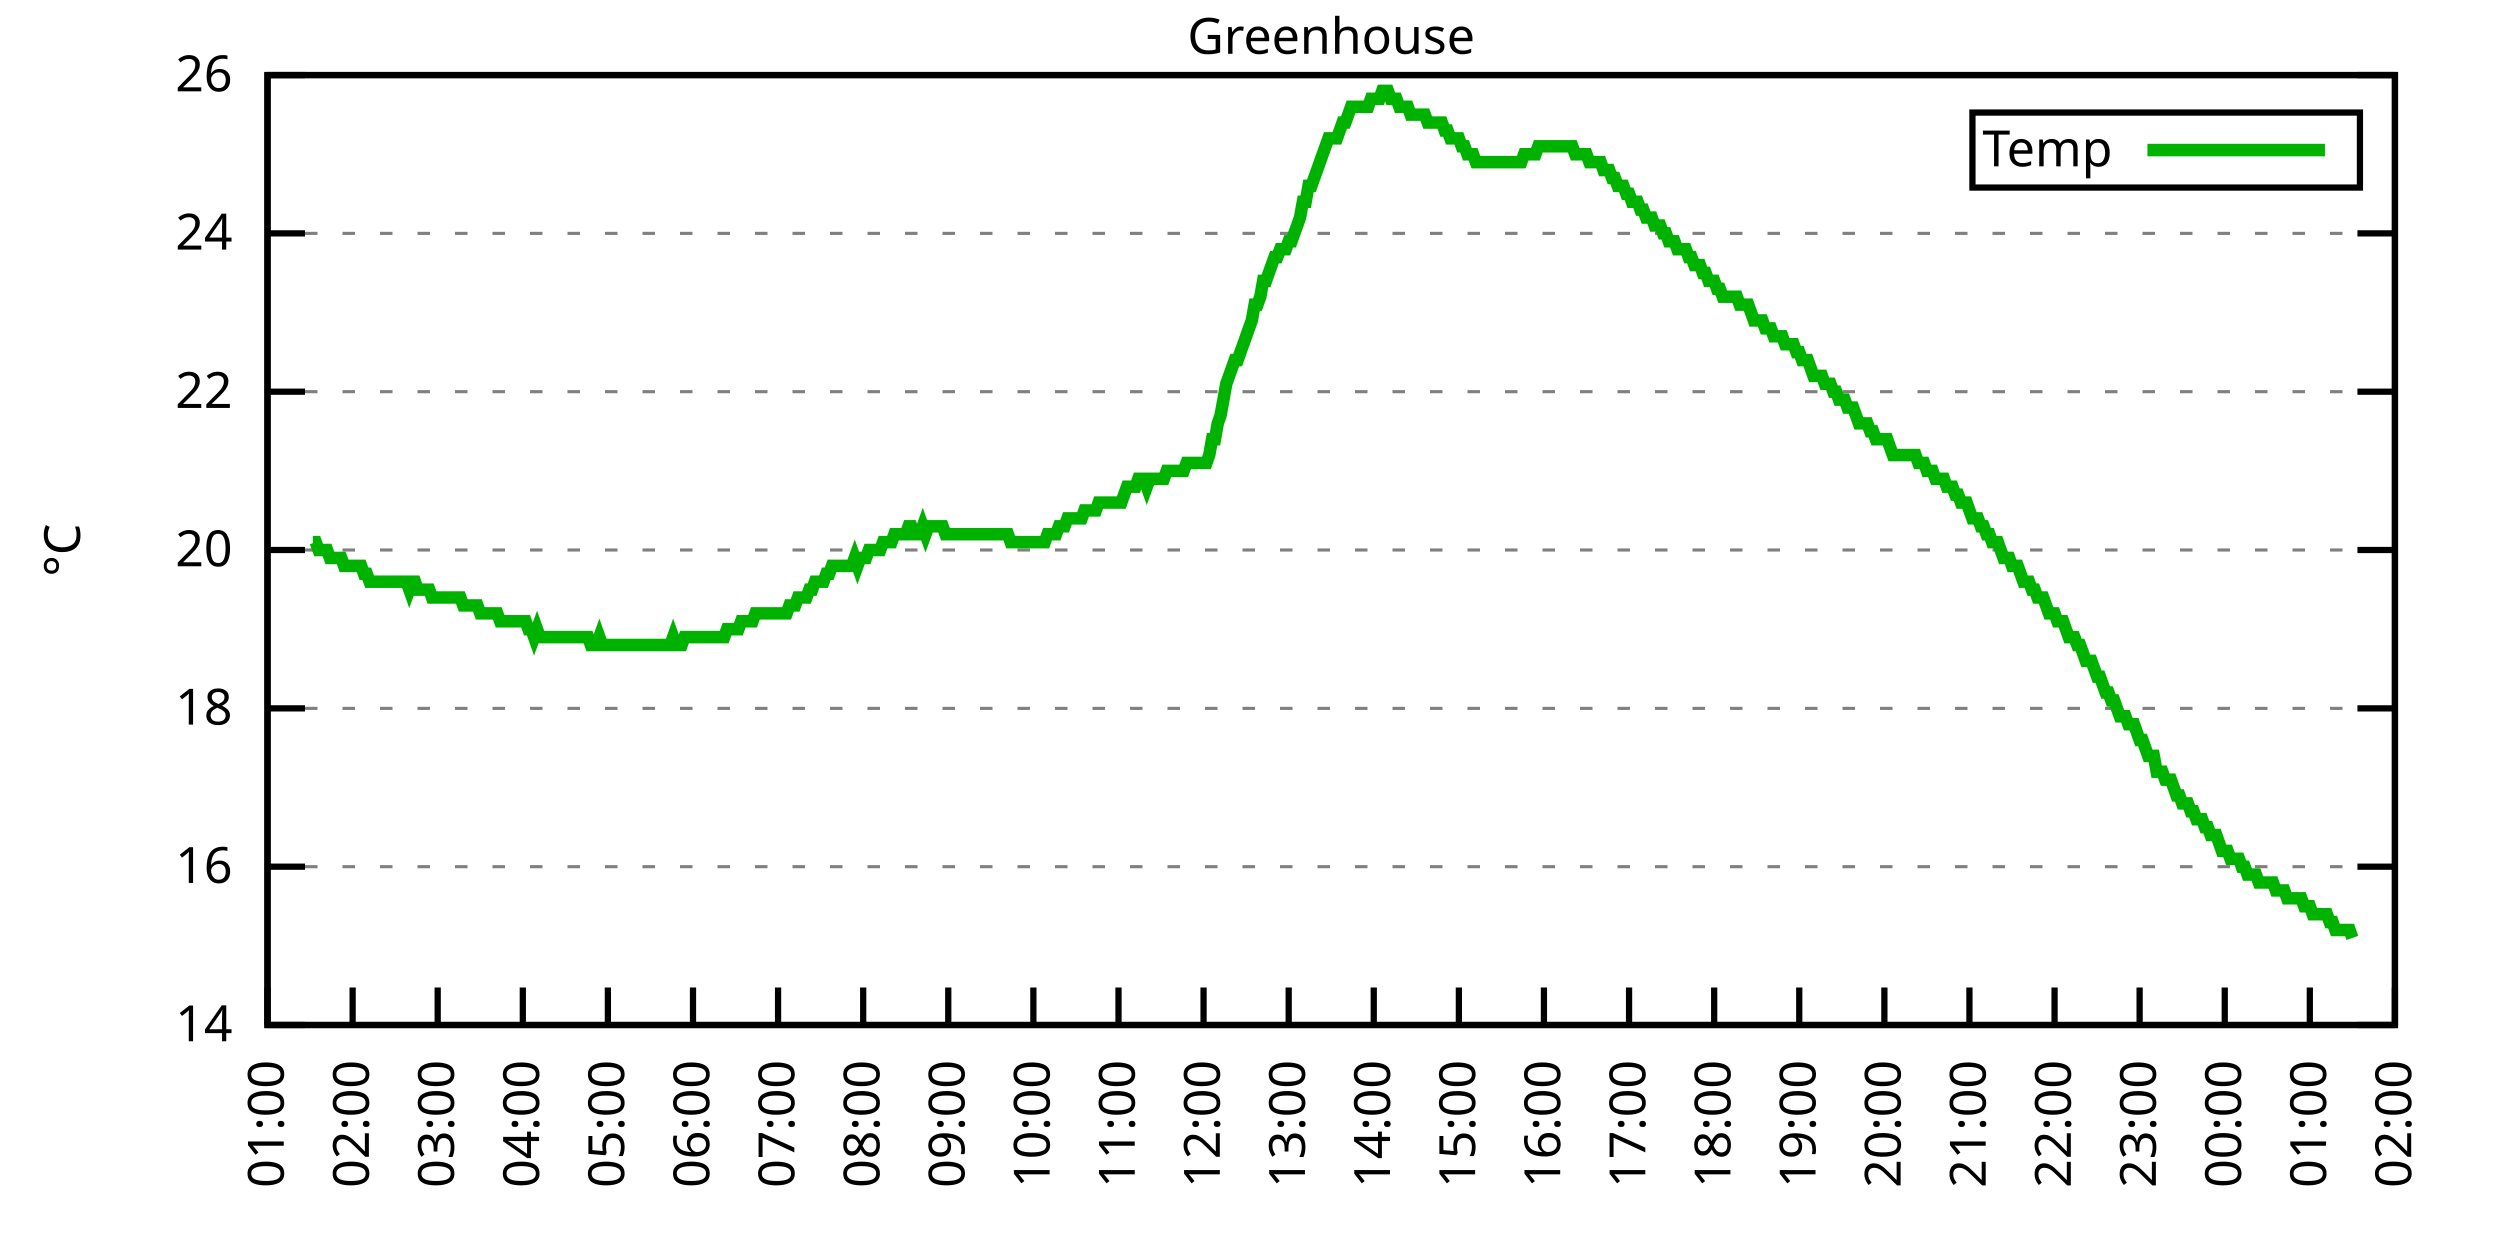
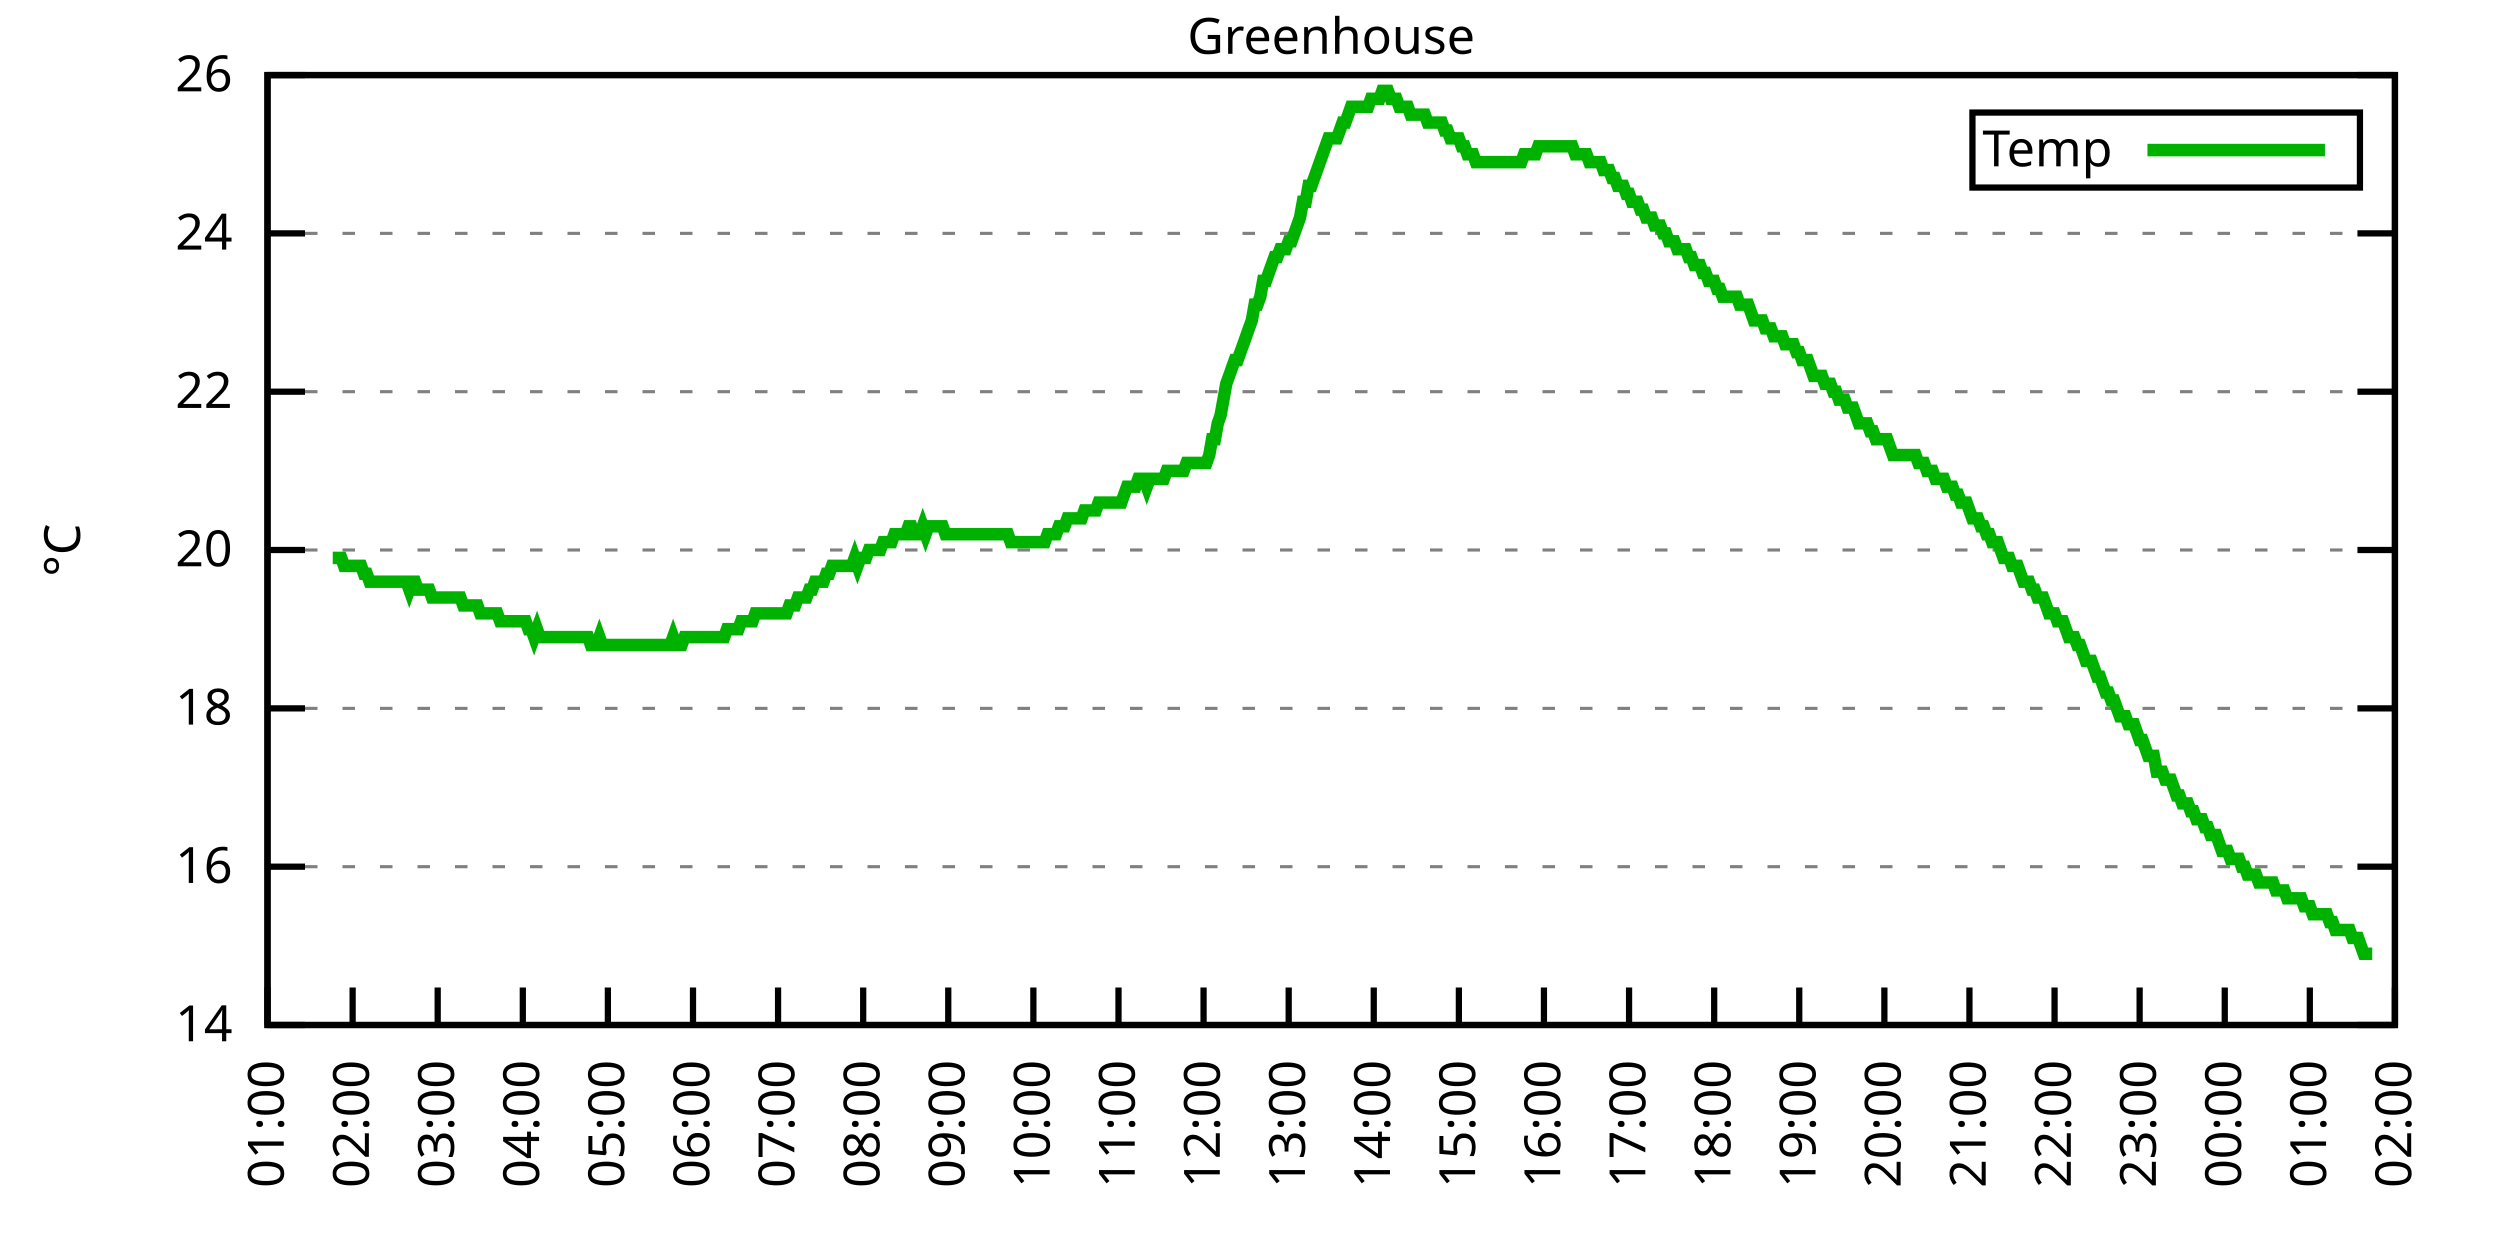
<svg xmlns="http://www.w3.org/2000/svg" xmlns:xlink="http://www.w3.org/1999/xlink" width="400" height="200" viewBox="0 0 400 200">
  <g id="gnuplot_canvas">
    <rect x="0" y="0" width="400" height="200" fill="none" />
    <defs>
      <circle id="gpDot" r="0.5" stroke-width="0.5" stroke="currentColor" />
      <path id="gpPt0" stroke-width="0.333" stroke="currentColor" d="M-1,0 h2 M0,-1 v2" />
      <path id="gpPt1" stroke-width="0.333" stroke="currentColor" d="M-1,-1 L1,1 M1,-1 L-1,1" />
      <path id="gpPt2" stroke-width="0.333" stroke="currentColor" d="M-1,0 L1,0 M0,-1 L0,1 M-1,-1 L1,1 M-1,1 L1,-1" />
      <rect id="gpPt3" stroke-width="0.333" stroke="currentColor" x="-1" y="-1" width="2" height="2" />
      <rect id="gpPt4" stroke-width="0.333" stroke="currentColor" fill="currentColor" x="-1" y="-1" width="2" height="2" />
      <circle id="gpPt5" stroke-width="0.333" stroke="currentColor" cx="0" cy="0" r="1" />
      <use xlink:href="#gpPt5" id="gpPt6" fill="currentColor" stroke="none" />
      <path id="gpPt7" stroke-width="0.333" stroke="currentColor" d="M0,-1.33 L-1.33,0.67 L1.33,0.67 z" />
      <use xlink:href="#gpPt7" id="gpPt8" fill="currentColor" stroke="none" />
      <use xlink:href="#gpPt7" id="gpPt9" stroke="currentColor" transform="rotate(180)" />
      <use xlink:href="#gpPt9" id="gpPt10" fill="currentColor" stroke="none" />
      <use xlink:href="#gpPt3" id="gpPt11" stroke="currentColor" transform="rotate(45)" />
      <use xlink:href="#gpPt11" id="gpPt12" fill="currentColor" stroke="none" />
      <path id="gpPt13" stroke-width="0.333" stroke="currentColor" d="M0,1.330 L1.265,0.411 L0.782,-1.067 L-0.782,-1.076 L-1.265,0.411 z" />
      <use xlink:href="#gpPt13" id="gpPt14" fill="currentColor" stroke="none" />
      <filter id="textbox" filterUnits="objectBoundingBox" x="0" y="0" height="1" width="1">
        <feFlood flood-color="white" flood-opacity="1" result="bgnd" />
        <feComposite in="SourceGraphic" in2="bgnd" operator="atop" />
      </filter>
      <filter id="greybox" filterUnits="objectBoundingBox" x="0" y="0" height="1" width="1">
        <feFlood flood-color="lightgrey" flood-opacity="1" result="grey" />
        <feComposite in="SourceGraphic" in2="grey" operator="atop" />
      </filter>
    </defs>
    <g fill="none" color="white" stroke="currentColor" stroke-width="1.00" stroke-linecap="butt" stroke-linejoin="miter">
</g>
    <g fill="none" color="black" stroke="currentColor" stroke-width="1.00" stroke-linecap="butt" stroke-linejoin="miter">
      <g stroke="none" shape-rendering="crispEdges">
        <polygon fill="rgb(255, 255, 255)" points="42.80,164.00 383.18,164.00 383.18,12.02 42.80,12.02 " />
      </g>
    </g>
    <g fill="none" color="black" stroke="currentColor" stroke-width="1.00" stroke-linecap="butt" stroke-linejoin="miter">
</g>
    <g fill="none" color="black" stroke="black" stroke-width="0.50" stroke-linecap="butt" stroke-linejoin="miter">
</g>
    <g fill="none" color="gray" stroke="currentColor" stroke-width="0.50" stroke-linecap="butt" stroke-linejoin="miter">
      <path stroke="gray" stroke-dasharray="2,4" class="gridline" d="M42.80,164.00 L383.19,164.00  " />
    </g>
    <g fill="none" color="gray" stroke="gray" stroke-width="1.00" stroke-linecap="butt" stroke-linejoin="miter">
</g>
    <g fill="none" color="black" stroke="currentColor" stroke-width="1.00" stroke-linecap="butt" stroke-linejoin="miter">
      <path stroke="black" d="M42.80,164.00 L48.80,164.00 M383.19,164.00 L377.19,164.00  " />
      <g transform="translate(37.20,166.60)" stroke="none" fill="black" font-family="Sans" font-size="8.00" text-anchor="end">
        <text>
          <tspan font-family="Sans"> 14</tspan>
        </text>
      </g>
    </g>
    <g fill="none" color="black" stroke="currentColor" stroke-width="1.00" stroke-linecap="butt" stroke-linejoin="miter">
</g>
    <g fill="none" color="black" stroke="black" stroke-width="0.50" stroke-linecap="butt" stroke-linejoin="miter">
</g>
    <g fill="none" color="gray" stroke="currentColor" stroke-width="0.50" stroke-linecap="butt" stroke-linejoin="miter">
      <path stroke="gray" stroke-dasharray="2,4" class="gridline" d="M42.80,138.67 L383.19,138.67  " />
    </g>
    <g fill="none" color="gray" stroke="gray" stroke-width="1.00" stroke-linecap="butt" stroke-linejoin="miter">
</g>
    <g fill="none" color="black" stroke="currentColor" stroke-width="1.00" stroke-linecap="butt" stroke-linejoin="miter">
      <path stroke="black" d="M42.80,138.67 L48.80,138.67 M383.19,138.67 L377.19,138.67  " />
      <g transform="translate(37.20,141.27)" stroke="none" fill="black" font-family="Sans" font-size="8.00" text-anchor="end">
        <text>
          <tspan font-family="Sans"> 16</tspan>
        </text>
      </g>
    </g>
    <g fill="none" color="black" stroke="currentColor" stroke-width="1.00" stroke-linecap="butt" stroke-linejoin="miter">
</g>
    <g fill="none" color="black" stroke="black" stroke-width="0.50" stroke-linecap="butt" stroke-linejoin="miter">
</g>
    <g fill="none" color="gray" stroke="currentColor" stroke-width="0.50" stroke-linecap="butt" stroke-linejoin="miter">
      <path stroke="gray" stroke-dasharray="2,4" class="gridline" d="M42.80,113.34 L383.19,113.34  " />
    </g>
    <g fill="none" color="gray" stroke="gray" stroke-width="1.00" stroke-linecap="butt" stroke-linejoin="miter">
</g>
    <g fill="none" color="black" stroke="currentColor" stroke-width="1.00" stroke-linecap="butt" stroke-linejoin="miter">
      <path stroke="black" d="M42.80,113.34 L48.80,113.34 M383.19,113.34 L377.19,113.34  " />
      <g transform="translate(37.20,115.94)" stroke="none" fill="black" font-family="Sans" font-size="8.00" text-anchor="end">
        <text>
          <tspan font-family="Sans"> 18</tspan>
        </text>
      </g>
    </g>
    <g fill="none" color="black" stroke="currentColor" stroke-width="1.00" stroke-linecap="butt" stroke-linejoin="miter">
</g>
    <g fill="none" color="black" stroke="black" stroke-width="0.50" stroke-linecap="butt" stroke-linejoin="miter">
</g>
    <g fill="none" color="gray" stroke="currentColor" stroke-width="0.50" stroke-linecap="butt" stroke-linejoin="miter">
      <path stroke="gray" stroke-dasharray="2,4" class="gridline" d="M42.80,88.00 L383.19,88.00  " />
    </g>
    <g fill="none" color="gray" stroke="gray" stroke-width="1.00" stroke-linecap="butt" stroke-linejoin="miter">
</g>
    <g fill="none" color="black" stroke="currentColor" stroke-width="1.00" stroke-linecap="butt" stroke-linejoin="miter">
      <path stroke="black" d="M42.80,88.00 L48.80,88.00 M383.19,88.00 L377.19,88.00  " />
      <g transform="translate(37.20,90.60)" stroke="none" fill="black" font-family="Sans" font-size="8.00" text-anchor="end">
        <text>
          <tspan font-family="Sans"> 20</tspan>
        </text>
      </g>
    </g>
    <g fill="none" color="black" stroke="currentColor" stroke-width="1.00" stroke-linecap="butt" stroke-linejoin="miter">
</g>
    <g fill="none" color="black" stroke="black" stroke-width="0.50" stroke-linecap="butt" stroke-linejoin="miter">
</g>
    <g fill="none" color="gray" stroke="currentColor" stroke-width="0.50" stroke-linecap="butt" stroke-linejoin="miter">
      <path stroke="gray" stroke-dasharray="2,4" class="gridline" d="M42.80,62.67 L383.19,62.67  " />
    </g>
    <g fill="none" color="gray" stroke="gray" stroke-width="1.00" stroke-linecap="butt" stroke-linejoin="miter">
</g>
    <g fill="none" color="black" stroke="currentColor" stroke-width="1.00" stroke-linecap="butt" stroke-linejoin="miter">
      <path stroke="black" d="M42.80,62.67 L48.80,62.67 M383.19,62.67 L377.19,62.67  " />
      <g transform="translate(37.20,65.27)" stroke="none" fill="black" font-family="Sans" font-size="8.00" text-anchor="end">
        <text>
          <tspan font-family="Sans"> 22</tspan>
        </text>
      </g>
    </g>
    <g fill="none" color="black" stroke="currentColor" stroke-width="1.00" stroke-linecap="butt" stroke-linejoin="miter">
</g>
    <g fill="none" color="black" stroke="black" stroke-width="0.50" stroke-linecap="butt" stroke-linejoin="miter">
</g>
    <g fill="none" color="gray" stroke="currentColor" stroke-width="0.50" stroke-linecap="butt" stroke-linejoin="miter">
      <path stroke="gray" stroke-dasharray="2,4" class="gridline" d="M42.80,37.34 L383.19,37.34  " />
    </g>
    <g fill="none" color="gray" stroke="gray" stroke-width="1.00" stroke-linecap="butt" stroke-linejoin="miter">
</g>
    <g fill="none" color="black" stroke="currentColor" stroke-width="1.00" stroke-linecap="butt" stroke-linejoin="miter">
      <path stroke="black" d="M42.80,37.34 L48.80,37.34 M383.19,37.34 L377.19,37.34  " />
      <g transform="translate(37.20,39.94)" stroke="none" fill="black" font-family="Sans" font-size="8.00" text-anchor="end">
        <text>
          <tspan font-family="Sans"> 24</tspan>
        </text>
      </g>
    </g>
    <g fill="none" color="black" stroke="currentColor" stroke-width="1.00" stroke-linecap="butt" stroke-linejoin="miter">
</g>
    <g fill="none" color="black" stroke="black" stroke-width="0.50" stroke-linecap="butt" stroke-linejoin="miter">
</g>
    <g fill="none" color="gray" stroke="currentColor" stroke-width="0.50" stroke-linecap="butt" stroke-linejoin="miter">
      <path stroke="gray" stroke-dasharray="2,4" class="gridline" d="M42.80,12.01 L383.19,12.01  " />
    </g>
    <g fill="none" color="gray" stroke="gray" stroke-width="1.00" stroke-linecap="butt" stroke-linejoin="miter">
</g>
    <g fill="none" color="black" stroke="currentColor" stroke-width="1.00" stroke-linecap="butt" stroke-linejoin="miter">
      <path stroke="black" d="M42.80,12.01 L48.80,12.01 M383.19,12.01 L377.19,12.01  " />
      <g transform="translate(37.20,14.61)" stroke="none" fill="black" font-family="Sans" font-size="8.00" text-anchor="end">
        <text>
          <tspan font-family="Sans"> 26</tspan>
        </text>
      </g>
    </g>
    <g fill="none" color="black" stroke="currentColor" stroke-width="1.00" stroke-linecap="butt" stroke-linejoin="miter">
      <path stroke="black" d="M42.80,164.00 L42.80,158.00  " />
      <g transform="translate(45.40,169.60) rotate(270.00)" stroke="none" fill="black" font-family="Sans" font-size="8.00" text-anchor="end">
        <text>
          <tspan font-family="Sans">01:00</tspan>
        </text>
      </g>
    </g>
    <g fill="none" color="black" stroke="currentColor" stroke-width="1.00" stroke-linecap="butt" stroke-linejoin="miter">
      <path stroke="black" d="M56.42,164.00 L56.42,158.00  " />
      <g transform="translate(59.02,169.60) rotate(270.00)" stroke="none" fill="black" font-family="Sans" font-size="8.00" text-anchor="end">
        <text>
          <tspan font-family="Sans">02:00</tspan>
        </text>
      </g>
    </g>
    <g fill="none" color="black" stroke="currentColor" stroke-width="1.00" stroke-linecap="butt" stroke-linejoin="miter">
      <path stroke="black" d="M70.03,164.00 L70.03,158.00  " />
      <g transform="translate(72.63,169.60) rotate(270.00)" stroke="none" fill="black" font-family="Sans" font-size="8.00" text-anchor="end">
        <text>
          <tspan font-family="Sans">03:00</tspan>
        </text>
      </g>
    </g>
    <g fill="none" color="black" stroke="currentColor" stroke-width="1.00" stroke-linecap="butt" stroke-linejoin="miter">
      <path stroke="black" d="M83.65,164.00 L83.65,158.00  " />
      <g transform="translate(86.25,169.60) rotate(270.00)" stroke="none" fill="black" font-family="Sans" font-size="8.00" text-anchor="end">
        <text>
          <tspan font-family="Sans">04:00</tspan>
        </text>
      </g>
    </g>
    <g fill="none" color="black" stroke="currentColor" stroke-width="1.00" stroke-linecap="butt" stroke-linejoin="miter">
      <path stroke="black" d="M97.26,164.00 L97.26,158.00  " />
      <g transform="translate(99.86,169.60) rotate(270.00)" stroke="none" fill="black" font-family="Sans" font-size="8.00" text-anchor="end">
        <text>
          <tspan font-family="Sans">05:00</tspan>
        </text>
      </g>
    </g>
    <g fill="none" color="black" stroke="currentColor" stroke-width="1.00" stroke-linecap="butt" stroke-linejoin="miter">
      <path stroke="black" d="M110.88,164.00 L110.88,158.00  " />
      <g transform="translate(113.48,169.60) rotate(270.00)" stroke="none" fill="black" font-family="Sans" font-size="8.00" text-anchor="end">
        <text>
          <tspan font-family="Sans">06:00</tspan>
        </text>
      </g>
    </g>
    <g fill="none" color="black" stroke="currentColor" stroke-width="1.00" stroke-linecap="butt" stroke-linejoin="miter">
      <path stroke="black" d="M124.49,164.00 L124.49,158.00  " />
      <g transform="translate(127.09,169.60) rotate(270.00)" stroke="none" fill="black" font-family="Sans" font-size="8.00" text-anchor="end">
        <text>
          <tspan font-family="Sans">07:00</tspan>
        </text>
      </g>
    </g>
    <g fill="none" color="black" stroke="currentColor" stroke-width="1.00" stroke-linecap="butt" stroke-linejoin="miter">
      <path stroke="black" d="M138.11,164.00 L138.11,158.00  " />
      <g transform="translate(140.71,169.60) rotate(270.00)" stroke="none" fill="black" font-family="Sans" font-size="8.00" text-anchor="end">
        <text>
          <tspan font-family="Sans">08:00</tspan>
        </text>
      </g>
    </g>
    <g fill="none" color="black" stroke="currentColor" stroke-width="1.00" stroke-linecap="butt" stroke-linejoin="miter">
      <path stroke="black" d="M151.72,164.00 L151.72,158.00  " />
      <g transform="translate(154.32,169.60) rotate(270.00)" stroke="none" fill="black" font-family="Sans" font-size="8.00" text-anchor="end">
        <text>
          <tspan font-family="Sans">09:00</tspan>
        </text>
      </g>
    </g>
    <g fill="none" color="black" stroke="currentColor" stroke-width="1.00" stroke-linecap="butt" stroke-linejoin="miter">
      <path stroke="black" d="M165.34,164.00 L165.34,158.00  " />
      <g transform="translate(167.94,169.60) rotate(270.00)" stroke="none" fill="black" font-family="Sans" font-size="8.00" text-anchor="end">
        <text>
          <tspan font-family="Sans">10:00</tspan>
        </text>
      </g>
    </g>
    <g fill="none" color="black" stroke="currentColor" stroke-width="1.00" stroke-linecap="butt" stroke-linejoin="miter">
      <path stroke="black" d="M178.96,164.00 L178.96,158.00  " />
      <g transform="translate(181.56,169.60) rotate(270.00)" stroke="none" fill="black" font-family="Sans" font-size="8.00" text-anchor="end">
        <text>
          <tspan font-family="Sans">11:00</tspan>
        </text>
      </g>
    </g>
    <g fill="none" color="black" stroke="currentColor" stroke-width="1.00" stroke-linecap="butt" stroke-linejoin="miter">
      <path stroke="black" d="M192.57,164.00 L192.57,158.00  " />
      <g transform="translate(195.17,169.60) rotate(270.00)" stroke="none" fill="black" font-family="Sans" font-size="8.00" text-anchor="end">
        <text>
          <tspan font-family="Sans">12:00</tspan>
        </text>
      </g>
    </g>
    <g fill="none" color="black" stroke="currentColor" stroke-width="1.00" stroke-linecap="butt" stroke-linejoin="miter">
      <path stroke="black" d="M206.19,164.00 L206.19,158.00  " />
      <g transform="translate(208.79,169.60) rotate(270.00)" stroke="none" fill="black" font-family="Sans" font-size="8.00" text-anchor="end">
        <text>
          <tspan font-family="Sans">13:00</tspan>
        </text>
      </g>
    </g>
    <g fill="none" color="black" stroke="currentColor" stroke-width="1.00" stroke-linecap="butt" stroke-linejoin="miter">
      <path stroke="black" d="M219.80,164.00 L219.80,158.00  " />
      <g transform="translate(222.40,169.60) rotate(270.00)" stroke="none" fill="black" font-family="Sans" font-size="8.00" text-anchor="end">
        <text>
          <tspan font-family="Sans">14:00</tspan>
        </text>
      </g>
    </g>
    <g fill="none" color="black" stroke="currentColor" stroke-width="1.00" stroke-linecap="butt" stroke-linejoin="miter">
      <path stroke="black" d="M233.42,164.00 L233.42,158.00  " />
      <g transform="translate(236.02,169.60) rotate(270.00)" stroke="none" fill="black" font-family="Sans" font-size="8.00" text-anchor="end">
        <text>
          <tspan font-family="Sans">15:00</tspan>
        </text>
      </g>
    </g>
    <g fill="none" color="black" stroke="currentColor" stroke-width="1.00" stroke-linecap="butt" stroke-linejoin="miter">
      <path stroke="black" d="M247.03,164.00 L247.03,158.00  " />
      <g transform="translate(249.63,169.60) rotate(270.00)" stroke="none" fill="black" font-family="Sans" font-size="8.00" text-anchor="end">
        <text>
          <tspan font-family="Sans">16:00</tspan>
        </text>
      </g>
    </g>
    <g fill="none" color="black" stroke="currentColor" stroke-width="1.00" stroke-linecap="butt" stroke-linejoin="miter">
      <path stroke="black" d="M260.65,164.00 L260.65,158.00  " />
      <g transform="translate(263.25,169.60) rotate(270.00)" stroke="none" fill="black" font-family="Sans" font-size="8.00" text-anchor="end">
        <text>
          <tspan font-family="Sans">17:00</tspan>
        </text>
      </g>
    </g>
    <g fill="none" color="black" stroke="currentColor" stroke-width="1.00" stroke-linecap="butt" stroke-linejoin="miter">
      <path stroke="black" d="M274.27,164.00 L274.27,158.00  " />
      <g transform="translate(276.87,169.60) rotate(270.00)" stroke="none" fill="black" font-family="Sans" font-size="8.00" text-anchor="end">
        <text>
          <tspan font-family="Sans">18:00</tspan>
        </text>
      </g>
    </g>
    <g fill="none" color="black" stroke="currentColor" stroke-width="1.00" stroke-linecap="butt" stroke-linejoin="miter">
      <path stroke="black" d="M287.88,164.00 L287.88,158.00  " />
      <g transform="translate(290.48,169.60) rotate(270.00)" stroke="none" fill="black" font-family="Sans" font-size="8.00" text-anchor="end">
        <text>
          <tspan font-family="Sans">19:00</tspan>
        </text>
      </g>
    </g>
    <g fill="none" color="black" stroke="currentColor" stroke-width="1.00" stroke-linecap="butt" stroke-linejoin="miter">
      <path stroke="black" d="M301.50,164.00 L301.50,158.00  " />
      <g transform="translate(304.10,169.60) rotate(270.00)" stroke="none" fill="black" font-family="Sans" font-size="8.00" text-anchor="end">
        <text>
          <tspan font-family="Sans">20:00</tspan>
        </text>
      </g>
    </g>
    <g fill="none" color="black" stroke="currentColor" stroke-width="1.00" stroke-linecap="butt" stroke-linejoin="miter">
      <path stroke="black" d="M315.11,164.00 L315.11,158.00  " />
      <g transform="translate(317.71,169.60) rotate(270.00)" stroke="none" fill="black" font-family="Sans" font-size="8.00" text-anchor="end">
        <text>
          <tspan font-family="Sans">21:00</tspan>
        </text>
      </g>
    </g>
    <g fill="none" color="black" stroke="currentColor" stroke-width="1.00" stroke-linecap="butt" stroke-linejoin="miter">
      <path stroke="black" d="M328.73,164.00 L328.73,158.00  " />
      <g transform="translate(331.33,169.60) rotate(270.00)" stroke="none" fill="black" font-family="Sans" font-size="8.00" text-anchor="end">
        <text>
          <tspan font-family="Sans">22:00</tspan>
        </text>
      </g>
    </g>
    <g fill="none" color="black" stroke="currentColor" stroke-width="1.00" stroke-linecap="butt" stroke-linejoin="miter">
      <path stroke="black" d="M342.34,164.00 L342.34,158.00  " />
      <g transform="translate(344.94,169.60) rotate(270.00)" stroke="none" fill="black" font-family="Sans" font-size="8.00" text-anchor="end">
        <text>
          <tspan font-family="Sans">23:00</tspan>
        </text>
      </g>
    </g>
    <g fill="none" color="black" stroke="currentColor" stroke-width="1.00" stroke-linecap="butt" stroke-linejoin="miter">
      <path stroke="black" d="M355.96,164.00 L355.96,158.00  " />
      <g transform="translate(358.56,169.60) rotate(270.00)" stroke="none" fill="black" font-family="Sans" font-size="8.00" text-anchor="end">
        <text>
          <tspan font-family="Sans">00:00</tspan>
        </text>
      </g>
    </g>
    <g fill="none" color="black" stroke="currentColor" stroke-width="1.00" stroke-linecap="butt" stroke-linejoin="miter">
      <path stroke="black" d="M369.57,164.00 L369.57,158.00  " />
      <g transform="translate(372.17,169.60) rotate(270.00)" stroke="none" fill="black" font-family="Sans" font-size="8.00" text-anchor="end">
        <text>
          <tspan font-family="Sans">01:00</tspan>
        </text>
      </g>
    </g>
    <g fill="none" color="black" stroke="currentColor" stroke-width="1.00" stroke-linecap="butt" stroke-linejoin="miter">
      <path stroke="black" d="M383.19,164.00 L383.19,158.00  " />
      <g transform="translate(385.79,169.60) rotate(270.00)" stroke="none" fill="black" font-family="Sans" font-size="8.00" text-anchor="end">
        <text>
          <tspan font-family="Sans">02:00</tspan>
        </text>
      </g>
    </g>
    <g fill="none" color="black" stroke="currentColor" stroke-width="1.00" stroke-linecap="butt" stroke-linejoin="miter">
</g>
    <g fill="none" color="black" stroke="currentColor" stroke-width="1.00" stroke-linecap="butt" stroke-linejoin="miter">
      <path stroke="black" d="M42.80,12.01 L42.80,164.00 L383.19,164.00 L383.19,12.01 L42.80,12.01 Z  " />
    </g>
    <g fill="none" color="black" stroke="currentColor" stroke-width="1.00" stroke-linecap="butt" stroke-linejoin="miter">
</g>
    <g fill="none" color="black" stroke="currentColor" stroke-width="1.00" stroke-linecap="butt" stroke-linejoin="miter">
      <path stroke="black" d="M315.59,30.01 L315.59,18.01 L377.59,18.01 L377.59,30.01 L315.59,30.01 Z  " />
    </g>
    <g id="Greenhouse_plot_1">
      <g fill="none" color="white" stroke="black" stroke-width="2.00" stroke-linecap="butt" stroke-linejoin="miter">
</g>
      <g fill="none" color="black" stroke="currentColor" stroke-width="2.00" stroke-linecap="butt" stroke-linejoin="miter">
        <g transform="translate(337.99,26.61)" stroke="none" fill="black" font-family="Sans" font-size="8.00" text-anchor="end">
          <text>
            <tspan font-family="Sans">Temp</tspan>
          </text>
        </g>
      </g>
      <g fill="none" color="black" stroke="currentColor" stroke-width="2.00" stroke-linecap="butt" stroke-linejoin="miter">
-         <path stroke="rgb(  0, 178,   0)" d="M343.59,24.01 L371.99,24.01 M50.06,86.74 L50.52,86.74 L50.97,88.00 L51.42,88.00 L51.88,88.00 L52.33,88.00   L52.78,89.27 L53.24,89.27 L53.69,89.27 L54.15,89.27 L54.60,89.27 L55.05,90.54 L55.51,90.54 L55.96,90.54   L56.42,90.54 L56.87,90.54 L57.32,90.54 L57.78,90.54 L58.23,91.80 L58.68,91.80 L59.14,93.07 L59.59,93.07   L60.05,93.07 L60.50,93.07 L60.95,93.07 L61.41,93.07 L61.86,93.07 L62.32,93.07 L62.77,93.07 L63.22,93.07   L63.68,93.07 L64.13,93.07 L64.58,93.07 L65.04,93.07 L65.49,94.34 L65.95,93.07 L66.40,93.07 L66.85,94.34   L67.31,94.34 L67.76,94.34 L68.22,94.34 L68.67,94.34 L69.12,95.60 L69.58,95.60 L70.03,95.60 L70.49,95.60   L70.94,95.60 L71.39,95.60 L71.85,95.60 L72.30,95.60 L72.75,95.60 L73.21,95.60 L73.66,95.60 L74.12,96.87   L74.57,96.87 L75.02,96.87 L75.48,96.87 L75.93,96.87 L76.39,96.87 L76.84,98.14 L77.29,98.14 L77.75,98.14   L78.20,98.14 L78.65,98.14 L79.11,98.14 L79.56,98.14 L80.02,99.40 L80.47,99.40 L80.92,99.40 L81.38,99.40   L81.83,99.40 L82.29,99.40 L82.74,99.40 L83.19,99.40 L83.65,99.40 L84.10,99.40 L84.55,100.67 L85.01,100.67   L85.46,101.94 L85.92,100.67 L86.37,101.94 L86.82,101.94 L87.28,101.94 L87.73,101.94 L88.19,101.94 L88.64,101.94   L89.09,101.94 L89.55,101.94 L90.00,101.94 L90.45,101.94 L90.91,101.94 L91.36,101.94 L91.82,101.94 L92.27,101.94   L92.72,101.94 L93.18,101.94 L93.63,101.94 L94.09,101.94 L94.54,103.20 L94.99,103.20 L95.45,103.20 L95.90,101.94   L96.35,103.20 L96.81,103.20 L97.26,103.20 L97.72,103.20 L98.17,103.20 L98.62,103.20 L99.08,103.20 L99.53,103.20   L99.99,103.20 L100.44,103.20 L100.89,103.20 L101.35,103.20 L101.80,103.20 L102.25,103.20 L102.71,103.20 L103.16,103.20   L103.62,103.20 L104.07,103.20 L104.52,103.20 L104.98,103.20 L105.43,103.20 L105.89,103.20 L106.34,103.20 L106.79,103.20   L107.25,103.20 L107.70,101.94 L108.15,103.20 L108.61,103.20 L109.06,103.20 L109.52,101.94 L109.97,101.94 L110.42,101.94   L110.88,101.94 L111.33,101.94 L111.79,101.94 L112.24,101.94 L112.69,101.94 L113.15,101.94 L113.60,101.94 L114.05,101.94   L114.51,101.94 L114.96,101.94 L115.42,101.94 L115.87,101.94 L116.32,100.67 L116.78,100.67 L117.23,100.67 L117.69,100.67   L118.14,100.67 L118.59,99.40 L119.05,99.40 L119.50,99.40 L119.96,99.40 L120.41,99.40 L120.86,98.14 L121.32,98.14   L121.77,98.14 L122.22,98.14 L122.68,98.14 L123.13,98.14 L123.59,98.14 L124.04,98.14 L124.49,98.14 L124.95,98.14   L125.40,98.14 L125.86,98.14 L126.31,96.87 L126.76,96.87 L127.22,96.87 L127.67,95.60 L128.12,95.60 L128.58,95.60   L129.03,95.60 L129.49,94.34 L129.94,94.34 L130.39,93.07 L130.85,93.07 L131.30,93.07 L131.76,93.07 L132.21,91.80   L132.66,91.80 L133.12,90.54 L133.57,90.54 L134.02,90.54 L134.48,90.54 L134.93,90.54 L135.39,90.54 L135.84,90.54   L136.29,90.54 L136.75,89.27 L137.20,90.54 L137.66,89.27 L138.11,89.27 L138.56,89.27 L139.02,88.00 L139.47,88.00   L139.92,88.00 L140.38,88.00 L140.83,88.00 L141.29,86.74 L141.74,86.74 L142.19,86.74 L142.65,86.74 L143.10,85.47   L143.56,85.47 L144.01,85.47 L144.46,85.47 L144.92,85.47 L145.37,84.21 L145.82,84.21 L146.28,85.47 L146.73,85.47   L147.19,85.47 L147.64,84.21 L148.09,85.47 L148.55,84.21 L149.00,84.21 L149.46,84.21 L149.91,84.21 L150.36,84.21   L150.82,84.21 L151.27,85.47 L151.72,85.47 L152.18,85.47 L152.63,85.47 L153.09,85.47 L153.54,85.47 L153.99,85.47   L154.45,85.47 L154.90,85.47 L155.36,85.47 L155.81,85.47 L156.26,85.47 L156.72,85.47 L157.17,85.47 L157.62,85.47   L158.08,85.47 L158.53,85.47 L158.99,85.47 L159.44,85.47 L159.89,85.47 L160.35,85.47 L160.80,85.47 L161.26,85.47   L161.71,86.74 L162.16,86.74 L162.62,86.74 L163.07,86.74 L163.52,86.74 L163.98,86.74 L164.43,86.74 L164.89,86.74   L165.34,86.74 L165.79,86.74 L166.25,86.74 L166.70,86.74 L167.16,86.74 L167.61,85.47 L168.06,85.47 L168.52,85.47   L168.97,85.47 L169.43,84.21 L169.88,84.21 L170.33,84.21 L170.79,82.94 L171.24,82.94 L171.69,82.94 L172.15,82.94   L172.60,82.94 L173.06,82.94 L173.51,81.67 L173.96,81.67 L174.42,81.67 L174.87,81.67 L175.33,81.67 L175.78,80.41   L176.23,80.41 L176.69,80.41 L177.14,80.41 L177.59,80.41 L178.05,80.41 L178.50,80.41 L178.96,80.41 L179.41,80.41   L179.86,79.14 L180.32,77.87 L180.77,77.87 L181.23,77.87 L181.68,77.87 L182.13,76.61 L182.59,76.61 L183.04,76.61   L183.49,77.87 L183.95,76.61 L184.40,76.61 L184.86,76.61 L185.31,76.61 L185.76,76.61 L186.22,76.61 L186.67,75.34   L187.13,75.34 L187.58,75.34 L188.03,75.34 L188.49,75.34 L188.94,75.34 L189.39,75.34 L189.85,74.07 L190.30,74.07   L190.76,74.07 L191.21,74.07 L191.66,74.07 L192.12,74.07 L192.57,74.07 L193.03,74.07 L193.48,72.81 L193.93,70.27   L194.39,70.27 L194.84,67.74 L195.29,66.47 L195.75,63.94 L196.20,61.41 L196.66,60.14 L197.11,58.87 L197.56,57.61   L198.02,57.61 L198.47,56.34 L198.93,55.07 L199.38,53.81 L199.83,52.54 L200.29,51.27 L200.74,48.74 L201.19,48.74   L201.65,47.47 L202.10,44.94 L202.56,44.94 L203.01,43.67 L203.46,42.41 L203.92,41.14 L204.37,41.14 L204.83,39.87   L205.28,39.87 L205.73,39.87 L206.19,38.61 L206.64,38.61 L207.09,37.34 L207.55,36.08 L208.00,34.81 L208.46,32.28   L208.91,32.28 L209.36,29.74 L209.82,29.74 L210.27,28.48 L210.73,27.21 L211.18,25.94 L211.63,24.68 L212.09,23.41   L212.54,22.14 L213.00,22.14 L213.45,22.14 L213.90,22.14 L214.36,20.88 L214.81,19.61 L215.26,19.61 L215.72,18.34   L216.17,17.08 L216.63,17.08 L217.08,17.08 L217.53,17.08 L217.99,17.08 L218.44,17.08 L218.90,17.08 L219.35,15.81   L219.80,15.81 L220.26,15.81 L220.71,15.81 L221.16,14.54 L221.62,14.54 L222.07,14.54 L222.53,15.81 L222.98,15.81   L223.43,15.81 L223.89,17.08 L224.34,17.08 L224.80,17.08 L225.25,17.08 L225.70,18.34 L226.16,18.34 L226.61,18.34   L227.06,18.34 L227.52,18.34 L227.97,18.34 L228.43,19.61 L228.88,19.61 L229.33,19.61 L229.79,19.61 L230.24,19.61   L230.70,19.61 L231.15,20.88 L231.60,20.88 L232.06,22.14 L232.51,22.14 L232.96,22.14 L233.42,22.14 L233.87,23.41   L234.33,23.41 L234.78,24.68 L235.23,24.68 L235.69,24.68 L236.14,25.94 L236.60,25.94 L237.05,25.94 L237.50,25.94   L237.96,25.94 L238.41,25.94 L238.86,25.94 L239.32,25.94 L239.77,25.94 L240.23,25.94 L240.68,25.94 L241.13,25.94   L241.59,25.94 L242.04,25.94 L242.50,25.94 L242.95,25.94 L243.40,25.94 L243.86,24.68 L244.31,24.68 L244.76,24.68   L245.22,24.68 L245.67,24.68 L246.13,23.41 L246.58,23.41 L247.03,23.41 L247.49,23.41 L247.94,23.41 L248.40,23.41   L248.85,23.41 L249.30,23.41 L249.76,23.41 L250.21,23.41 L250.66,23.41 L251.12,23.41 L251.57,23.41 L252.03,24.68   L252.48,24.68 L252.93,24.68 L253.39,24.68 L253.84,24.68 L254.30,25.94 L254.75,25.94 L255.20,25.94 L255.66,25.94   L256.11,25.94 L256.56,27.21 L257.02,27.21 L257.47,27.21 L257.93,28.48 L258.38,28.48 L258.83,29.74 L259.29,29.74   L259.74,29.74 L260.20,31.01 L260.65,31.01 L261.10,32.28 L261.56,32.28 L262.01,32.28 L262.47,33.54 L262.92,33.54   L263.37,34.81 L263.83,34.81 L264.28,34.81 L264.73,36.08 L265.19,36.08 L265.64,36.08 L266.10,37.34 L266.55,37.34   L267.00,38.61 L267.46,38.61 L267.91,38.61 L268.37,39.87 L268.82,39.87 L269.27,39.87 L269.73,39.87 L270.18,41.14   L270.63,41.14 L271.09,42.41 L271.54,42.41 L272.00,42.41 L272.45,43.67 L272.90,43.67 L273.36,44.94 L273.81,44.94   L274.27,44.94 L274.72,46.21 L275.17,46.21 L275.63,47.47 L276.08,47.47 L276.53,47.47 L276.99,47.47 L277.44,47.47   L277.90,47.47 L278.35,48.74 L278.80,48.74 L279.26,48.74 L279.71,48.74 L280.17,50.01 L280.62,51.27 L281.07,51.27   L281.53,51.27 L281.98,51.27 L282.43,52.54 L282.89,52.54 L283.34,52.54 L283.80,53.81 L284.25,53.81 L284.70,53.81   L285.16,53.81 L285.61,55.07 L286.07,55.07 L286.52,55.07 L286.97,55.07 L287.43,56.34 L287.88,56.34 L288.33,57.61   L288.79,57.61 L289.24,57.61 L289.70,58.87 L290.15,60.14 L290.60,60.14 L291.06,60.14 L291.51,60.14 L291.97,61.41   L292.42,61.41 L292.87,61.41 L293.33,62.67 L293.78,62.67 L294.23,63.94 L294.69,63.94 L295.14,63.94 L295.60,65.21   L296.05,65.21 L296.50,65.21 L296.96,66.47 L297.41,67.74 L297.87,67.74 L298.32,67.74 L298.77,67.74 L299.23,69.01   L299.68,69.01 L300.13,70.27 L300.59,70.27 L301.04,70.27 L301.50,70.27 L301.95,70.27 L302.40,71.54 L302.86,72.81   L303.31,72.81 L303.77,72.81 L304.22,72.81 L304.67,72.81 L305.13,72.81 L305.58,72.81 L306.03,72.81 L306.49,72.81   L306.94,74.07 L307.40,74.07 L307.85,74.07 L308.30,75.34 L308.76,75.34 L309.21,75.34 L309.67,76.61 L310.12,76.61   L310.57,76.61 L311.03,76.61 L311.48,77.87 L311.94,77.87 L312.39,77.87 L312.84,79.14 L313.30,79.14 L313.75,80.41   L314.20,80.41 L314.66,80.41 L315.11,81.67 L315.57,82.94 L316.02,82.94 L316.47,82.94 L316.93,84.21 L317.38,84.21   L317.84,85.47 L318.29,85.47 L318.74,86.74 L319.20,86.74 L319.65,86.74 L320.10,88.00 L320.56,89.27 L321.01,89.27   L321.47,89.27 L321.92,90.54 L322.37,90.54 L322.83,90.54 L323.28,91.80 L323.74,93.07 L324.19,93.07 L324.64,93.07   L325.10,94.34 L325.55,94.34 L326.00,95.60 L326.46,95.60 L326.91,95.60 L327.37,96.87 L327.82,98.14 L328.27,98.14   L328.73,98.14 L329.18,99.40 L329.64,99.40 L330.09,99.40 L330.54,100.67 L331.00,101.94 L331.45,101.94 L331.90,101.94   L332.36,103.20 L332.81,103.20 L333.27,104.47 L333.72,105.74 L334.17,105.74 L334.63,105.74 L335.08,107.00 L335.54,108.27   L335.99,108.27 L336.44,109.54 L336.90,110.80 L337.35,110.80 L337.80,112.07 L338.26,112.07 L338.71,113.34 L339.17,114.60   L339.62,114.60 L340.07,114.60 L340.53,115.87 L340.98,115.87 L341.44,115.87 L341.89,117.14 L342.34,118.40 L342.80,118.40   L343.25,119.67 L343.70,120.94 L344.16,120.94 L344.61,120.94 L345.07,123.47 L345.52,123.47 L345.97,123.47 L346.43,124.74   L346.88,124.74 L347.34,124.74 L347.79,126.00 L348.24,127.27 L348.70,127.27 L349.15,128.54 L349.60,128.54 L350.06,128.54   L350.51,129.80 L350.97,129.80 L351.42,131.07 L351.87,131.07 L352.33,131.07 L352.78,132.34 L353.24,132.34 L353.69,133.60   L354.14,133.60 L354.60,133.60 L355.05,134.87 L355.50,136.14 L355.96,136.14 L356.41,136.14 L356.87,137.40 L357.32,137.40   L357.77,137.40 L358.23,137.40 L358.68,138.67 L359.14,138.67 L359.59,139.93 L360.04,139.93 L360.50,139.93 L360.95,139.93   L361.41,141.20 L361.86,141.20 L362.31,141.20 L362.77,141.20 L363.22,141.20 L363.67,141.20 L364.13,142.47 L364.58,142.47   L365.04,142.47 L365.49,142.47 L365.94,143.73 L366.40,143.73 L366.85,143.73 L367.31,143.73 L367.76,143.73 L368.21,143.73   L368.67,145.00 L369.12,145.00 L369.57,145.00 L370.03,146.27 L370.48,146.27 L370.94,146.27 L371.39,146.27 L371.84,146.27   L372.30,146.27 L372.75,147.53 L373.21,147.53 L373.66,148.80 L374.11,148.80 L374.57,148.80 L375.02,148.80 L375.47,148.80   L375.93,148.80 L376.38,150.07  " />
+         <path stroke="rgb(  0, 178,   0)" d="M343.59,24.01 L371.99,24.01 M53.24,89.27 L53.69,89.27 L54.15,89.27 L54.60,89.27 L55.05,90.54 L55.51,90.54   L55.96,90.54 L56.42,90.54 L56.87,90.54 L57.32,90.54 L57.78,90.54 L58.23,91.80 L58.68,91.80 L59.14,93.07   L59.59,93.07 L60.05,93.07 L60.50,93.07 L60.95,93.07 L61.41,93.07 L61.86,93.07 L62.32,93.07 L62.77,93.07   L63.22,93.07 L63.68,93.07 L64.13,93.07 L64.58,93.07 L65.04,93.07 L65.49,94.34 L65.95,93.07 L66.40,93.07   L66.85,94.34 L67.31,94.34 L67.76,94.34 L68.22,94.34 L68.67,94.34 L69.12,95.60 L69.58,95.60 L70.03,95.60   L70.49,95.60 L70.94,95.60 L71.39,95.60 L71.85,95.60 L72.30,95.60 L72.75,95.60 L73.21,95.60 L73.66,95.60   L74.12,96.87 L74.57,96.87 L75.02,96.87 L75.48,96.87 L75.93,96.87 L76.39,96.87 L76.84,98.14 L77.29,98.14   L77.75,98.14 L78.20,98.14 L78.65,98.14 L79.11,98.14 L79.56,98.14 L80.02,99.40 L80.47,99.40 L80.92,99.40   L81.38,99.40 L81.83,99.40 L82.29,99.40 L82.74,99.40 L83.19,99.40 L83.65,99.40 L84.10,99.40 L84.55,100.67   L85.01,100.67 L85.46,101.94 L85.92,100.67 L86.37,101.94 L86.82,101.94 L87.28,101.94 L87.73,101.94 L88.19,101.94   L88.64,101.94 L89.09,101.94 L89.55,101.94 L90.00,101.94 L90.45,101.94 L90.91,101.94 L91.36,101.94 L91.82,101.94   L92.27,101.94 L92.72,101.94 L93.18,101.94 L93.63,101.94 L94.09,101.94 L94.54,103.20 L94.99,103.20 L95.45,103.20   L95.90,101.94 L96.35,103.20 L96.81,103.20 L97.26,103.20 L97.72,103.20 L98.17,103.20 L98.62,103.20 L99.08,103.20   L99.53,103.20 L99.99,103.20 L100.44,103.20 L100.89,103.20 L101.35,103.20 L101.80,103.20 L102.25,103.20 L102.71,103.20   L103.16,103.20 L103.62,103.20 L104.07,103.20 L104.52,103.20 L104.98,103.20 L105.43,103.20 L105.89,103.20 L106.34,103.20   L106.79,103.20 L107.25,103.20 L107.70,101.94 L108.15,103.20 L108.61,103.20 L109.06,103.20 L109.52,101.94 L109.97,101.94   L110.42,101.94 L110.88,101.94 L111.33,101.94 L111.79,101.94 L112.24,101.94 L112.69,101.94 L113.15,101.94 L113.60,101.94   L114.05,101.94 L114.51,101.94 L114.96,101.94 L115.42,101.94 L115.87,101.94 L116.32,100.67 L116.78,100.67 L117.23,100.67   L117.69,100.67 L118.14,100.67 L118.59,99.40 L119.05,99.40 L119.50,99.40 L119.96,99.40 L120.41,99.40 L120.86,98.14   L121.32,98.14 L121.77,98.14 L122.22,98.14 L122.68,98.14 L123.13,98.14 L123.59,98.14 L124.04,98.14 L124.49,98.14   L124.95,98.14 L125.40,98.14 L125.86,98.14 L126.31,96.87 L126.76,96.87 L127.22,96.87 L127.67,95.60 L128.12,95.60   L128.58,95.60 L129.03,95.60 L129.49,94.34 L129.94,94.34 L130.39,93.07 L130.85,93.07 L131.30,93.07 L131.76,93.07   L132.21,91.80 L132.66,91.80 L133.12,90.54 L133.57,90.54 L134.02,90.54 L134.48,90.54 L134.93,90.54 L135.39,90.54   L135.84,90.54 L136.29,90.54 L136.75,89.27 L137.20,90.54 L137.66,89.27 L138.11,89.27 L138.56,89.27 L139.02,88.00   L139.47,88.00 L139.92,88.00 L140.38,88.00 L140.83,88.00 L141.29,86.74 L141.74,86.74 L142.19,86.74 L142.65,86.74   L143.10,85.47 L143.56,85.47 L144.01,85.47 L144.46,85.47 L144.92,85.47 L145.37,84.21 L145.82,84.21 L146.28,85.47   L146.73,85.47 L147.19,85.47 L147.64,84.21 L148.09,85.47 L148.55,84.21 L149.00,84.21 L149.46,84.21 L149.91,84.21   L150.36,84.21 L150.82,84.21 L151.27,85.47 L151.72,85.47 L152.18,85.47 L152.63,85.47 L153.09,85.47 L153.54,85.47   L153.99,85.47 L154.45,85.47 L154.90,85.47 L155.36,85.47 L155.81,85.47 L156.26,85.47 L156.72,85.47 L157.17,85.47   L157.62,85.47 L158.08,85.47 L158.53,85.47 L158.99,85.47 L159.44,85.47 L159.89,85.47 L160.35,85.47 L160.80,85.47   L161.26,85.47 L161.71,86.74 L162.16,86.74 L162.62,86.74 L163.07,86.74 L163.52,86.74 L163.98,86.74 L164.43,86.74   L164.89,86.74 L165.34,86.74 L165.79,86.74 L166.25,86.74 L166.70,86.74 L167.16,86.74 L167.61,85.47 L168.06,85.47   L168.52,85.47 L168.97,85.47 L169.43,84.21 L169.88,84.21 L170.33,84.21 L170.79,82.94 L171.24,82.94 L171.69,82.94   L172.15,82.94 L172.60,82.94 L173.06,82.94 L173.51,81.67 L173.96,81.67 L174.42,81.67 L174.87,81.67 L175.33,81.67   L175.78,80.41 L176.23,80.41 L176.69,80.41 L177.14,80.41 L177.59,80.41 L178.05,80.41 L178.50,80.41 L178.96,80.41   L179.41,80.41 L179.86,79.14 L180.32,77.87 L180.77,77.87 L181.23,77.87 L181.68,77.87 L182.13,76.61 L182.59,76.61   L183.04,76.61 L183.49,77.87 L183.95,76.61 L184.40,76.61 L184.86,76.61 L185.31,76.61 L185.76,76.61 L186.22,76.61   L186.67,75.34 L187.13,75.34 L187.58,75.34 L188.03,75.34 L188.49,75.34 L188.94,75.34 L189.39,75.34 L189.85,74.07   L190.30,74.07 L190.76,74.07 L191.21,74.07 L191.66,74.07 L192.12,74.07 L192.57,74.07 L193.03,74.07 L193.48,72.81   L193.93,70.27 L194.39,70.27 L194.84,67.74 L195.29,66.47 L195.75,63.94 L196.20,61.41 L196.66,60.14 L197.11,58.87   L197.56,57.61 L198.02,57.61 L198.47,56.34 L198.93,55.07 L199.38,53.81 L199.83,52.54 L200.29,51.27 L200.74,48.74   L201.19,48.74 L201.65,47.47 L202.10,44.94 L202.56,44.94 L203.01,43.67 L203.46,42.41 L203.92,41.14 L204.37,41.14   L204.83,39.87 L205.28,39.87 L205.73,39.87 L206.19,38.61 L206.64,38.61 L207.09,37.34 L207.55,36.08 L208.00,34.81   L208.46,32.28 L208.91,32.28 L209.36,29.74 L209.82,29.74 L210.27,28.48 L210.73,27.21 L211.18,25.94 L211.63,24.68   L212.09,23.41 L212.54,22.14 L213.00,22.14 L213.45,22.14 L213.90,22.14 L214.36,20.88 L214.81,19.61 L215.26,19.61   L215.72,18.34 L216.17,17.08 L216.63,17.08 L217.08,17.08 L217.53,17.08 L217.99,17.08 L218.44,17.08 L218.90,17.08   L219.35,15.81 L219.80,15.81 L220.26,15.81 L220.71,15.81 L221.16,14.54 L221.62,14.54 L222.07,14.54 L222.53,15.81   L222.98,15.81 L223.43,15.81 L223.89,17.08 L224.34,17.08 L224.80,17.08 L225.25,17.08 L225.70,18.34 L226.16,18.34   L226.61,18.34 L227.06,18.34 L227.52,18.34 L227.97,18.34 L228.43,19.61 L228.88,19.61 L229.33,19.61 L229.79,19.61   L230.24,19.61 L230.70,19.61 L231.15,20.88 L231.60,20.88 L232.06,22.14 L232.51,22.14 L232.96,22.14 L233.42,22.14   L233.87,23.41 L234.33,23.41 L234.78,24.68 L235.23,24.68 L235.69,24.68 L236.14,25.94 L236.60,25.94 L237.05,25.94   L237.50,25.94 L237.96,25.94 L238.41,25.94 L238.86,25.94 L239.32,25.94 L239.77,25.94 L240.23,25.94 L240.68,25.94   L241.13,25.94 L241.59,25.94 L242.04,25.94 L242.50,25.94 L242.95,25.94 L243.40,25.94 L243.86,24.68 L244.31,24.68   L244.76,24.68 L245.22,24.68 L245.67,24.68 L246.13,23.41 L246.58,23.41 L247.03,23.41 L247.49,23.41 L247.94,23.41   L248.40,23.41 L248.85,23.41 L249.30,23.41 L249.76,23.41 L250.21,23.41 L250.66,23.41 L251.12,23.41 L251.57,23.41   L252.03,24.68 L252.48,24.68 L252.93,24.68 L253.39,24.68 L253.84,24.68 L254.30,25.94 L254.75,25.94 L255.20,25.94   L255.66,25.94 L256.11,25.94 L256.56,27.21 L257.02,27.21 L257.47,27.21 L257.93,28.48 L258.38,28.48 L258.83,29.74   L259.29,29.74 L259.74,29.74 L260.20,31.01 L260.65,31.01 L261.10,32.28 L261.56,32.28 L262.01,32.28 L262.47,33.54   L262.92,33.54 L263.37,34.81 L263.83,34.81 L264.28,34.81 L264.73,36.08 L265.19,36.08 L265.64,36.08 L266.10,37.34   L266.55,37.34 L267.00,38.61 L267.46,38.61 L267.91,38.61 L268.37,39.87 L268.82,39.87 L269.27,39.87 L269.73,39.87   L270.18,41.14 L270.63,41.14 L271.09,42.41 L271.54,42.41 L272.00,42.41 L272.45,43.67 L272.90,43.67 L273.36,44.94   L273.81,44.94 L274.27,44.94 L274.72,46.21 L275.17,46.21 L275.63,47.47 L276.08,47.47 L276.53,47.47 L276.99,47.47   L277.44,47.47 L277.90,47.47 L278.35,48.74 L278.80,48.74 L279.26,48.74 L279.71,48.74 L280.17,50.01 L280.62,51.27   L281.07,51.27 L281.53,51.27 L281.98,51.27 L282.43,52.54 L282.89,52.54 L283.34,52.54 L283.80,53.81 L284.25,53.81   L284.70,53.81 L285.16,53.81 L285.61,55.07 L286.07,55.07 L286.52,55.07 L286.97,55.07 L287.43,56.34 L287.88,56.34   L288.33,57.61 L288.79,57.61 L289.24,57.61 L289.70,58.87 L290.15,60.14 L290.60,60.14 L291.06,60.14 L291.51,60.14   L291.97,61.41 L292.42,61.41 L292.87,61.41 L293.33,62.67 L293.78,62.67 L294.23,63.94 L294.69,63.94 L295.14,63.94   L295.60,65.21 L296.05,65.21 L296.50,65.21 L296.96,66.47 L297.41,67.74 L297.87,67.74 L298.32,67.74 L298.77,67.74   L299.23,69.01 L299.68,69.01 L300.13,70.27 L300.59,70.27 L301.04,70.27 L301.50,70.27 L301.95,70.27 L302.40,71.54   L302.86,72.81 L303.31,72.81 L303.77,72.81 L304.22,72.81 L304.67,72.81 L305.13,72.81 L305.58,72.81 L306.03,72.81   L306.49,72.81 L306.94,74.07 L307.40,74.07 L307.85,74.07 L308.30,75.34 L308.76,75.34 L309.21,75.34 L309.67,76.61   L310.12,76.61 L310.57,76.61 L311.03,76.61 L311.48,77.87 L311.94,77.87 L312.39,77.87 L312.84,79.14 L313.30,79.14   L313.75,80.41 L314.20,80.41 L314.66,80.41 L315.11,81.67 L315.57,82.94 L316.02,82.94 L316.47,82.94 L316.93,84.21   L317.38,84.21 L317.84,85.47 L318.29,85.47 L318.74,86.74 L319.20,86.74 L319.65,86.74 L320.10,88.00 L320.56,89.27   L321.01,89.27 L321.47,89.27 L321.92,90.54 L322.37,90.54 L322.83,90.54 L323.28,91.80 L323.74,93.07 L324.19,93.07   L324.64,93.07 L325.10,94.34 L325.55,94.34 L326.00,95.60 L326.46,95.60 L326.91,95.60 L327.37,96.87 L327.82,98.14   L328.27,98.14 L328.73,98.14 L329.18,99.40 L329.64,99.40 L330.09,99.40 L330.54,100.67 L331.00,101.94 L331.45,101.94   L331.90,101.94 L332.36,103.20 L332.81,103.20 L333.27,104.47 L333.72,105.74 L334.17,105.74 L334.63,105.74 L335.08,107.00   L335.54,108.27 L335.99,108.27 L336.44,109.54 L336.90,110.80 L337.35,110.80 L337.80,112.07 L338.26,112.07 L338.71,113.34   L339.17,114.60 L339.62,114.60 L340.07,114.60 L340.53,115.87 L340.98,115.87 L341.44,115.87 L341.89,117.14 L342.34,118.40   L342.80,118.40 L343.25,119.67 L343.70,120.94 L344.16,120.94 L344.61,120.94 L345.07,123.47 L345.52,123.47 L345.97,123.47   L346.43,124.74 L346.88,124.74 L347.34,124.74 L347.79,126.00 L348.24,127.27 L348.70,127.27 L349.15,128.54 L349.60,128.54   L350.06,128.54 L350.51,129.80 L350.97,129.80 L351.42,131.07 L351.87,131.07 L352.33,131.07 L352.78,132.34 L353.24,132.34   L353.69,133.60 L354.14,133.60 L354.60,133.60 L355.05,134.87 L355.50,136.14 L355.96,136.14 L356.41,136.14 L356.87,137.40   L357.32,137.40 L357.77,137.40 L358.23,137.40 L358.68,138.67 L359.14,138.67 L359.59,139.93 L360.04,139.93 L360.50,139.93   L360.95,139.93 L361.41,141.20 L361.86,141.20 L362.31,141.20 L362.77,141.20 L363.22,141.20 L363.67,141.20 L364.13,142.47   L364.58,142.47 L365.04,142.47 L365.49,142.47 L365.94,143.73 L366.40,143.73 L366.85,143.73 L367.31,143.73 L367.76,143.73   L368.21,143.73 L368.67,145.00 L369.12,145.00 L369.57,145.00 L370.03,146.27 L370.48,146.27 L370.94,146.27 L371.39,146.27   L371.84,146.27 L372.30,146.27 L372.75,147.53 L373.21,147.53 L373.66,148.80 L374.11,148.80 L374.57,148.80 L375.02,148.80   L375.47,148.80 L375.93,148.80 L376.38,150.07 L376.84,150.07 L377.29,150.07 L377.74,151.33 L378.20,152.60 L378.65,152.60   L379.11,152.60 L379.56,152.60  " />
      </g>
    </g>
    <g fill="none" color="black" stroke="currentColor" stroke-width="2.00" stroke-linecap="butt" stroke-linejoin="miter">
</g>
    <g fill="none" color="black" stroke="black" stroke-width="1.00" stroke-linecap="butt" stroke-linejoin="miter">
</g>
    <g fill="none" color="black" stroke="currentColor" stroke-width="1.00" stroke-linecap="butt" stroke-linejoin="miter">
      <path stroke="black" d="M42.80,12.01 L42.80,164.00 L383.19,164.00 L383.19,12.01 L42.80,12.01 Z  " />
      <g transform="translate(12.80,88.01) rotate(270.00)" stroke="none" fill="black" font-family="Sans" font-size="8.00" text-anchor="middle">
        <text>
          <tspan font-family="Sans">°C</tspan>
        </text>
      </g>
    </g>
    <g fill="none" color="black" stroke="currentColor" stroke-width="1.00" stroke-linecap="butt" stroke-linejoin="miter">
</g>
    <g fill="none" color="black" stroke="currentColor" stroke-width="1.00" stroke-linecap="butt" stroke-linejoin="miter">
      <g transform="translate(212.99,8.61)" stroke="none" fill="black" font-family="Sans" font-size="8.00" text-anchor="middle">
        <text>
          <tspan font-family="Sans">Greenhouse</tspan>
        </text>
      </g>
    </g>
    <g fill="none" color="black" stroke="currentColor" stroke-width="1.00" stroke-linecap="butt" stroke-linejoin="miter">
</g>
  </g>
</svg>
